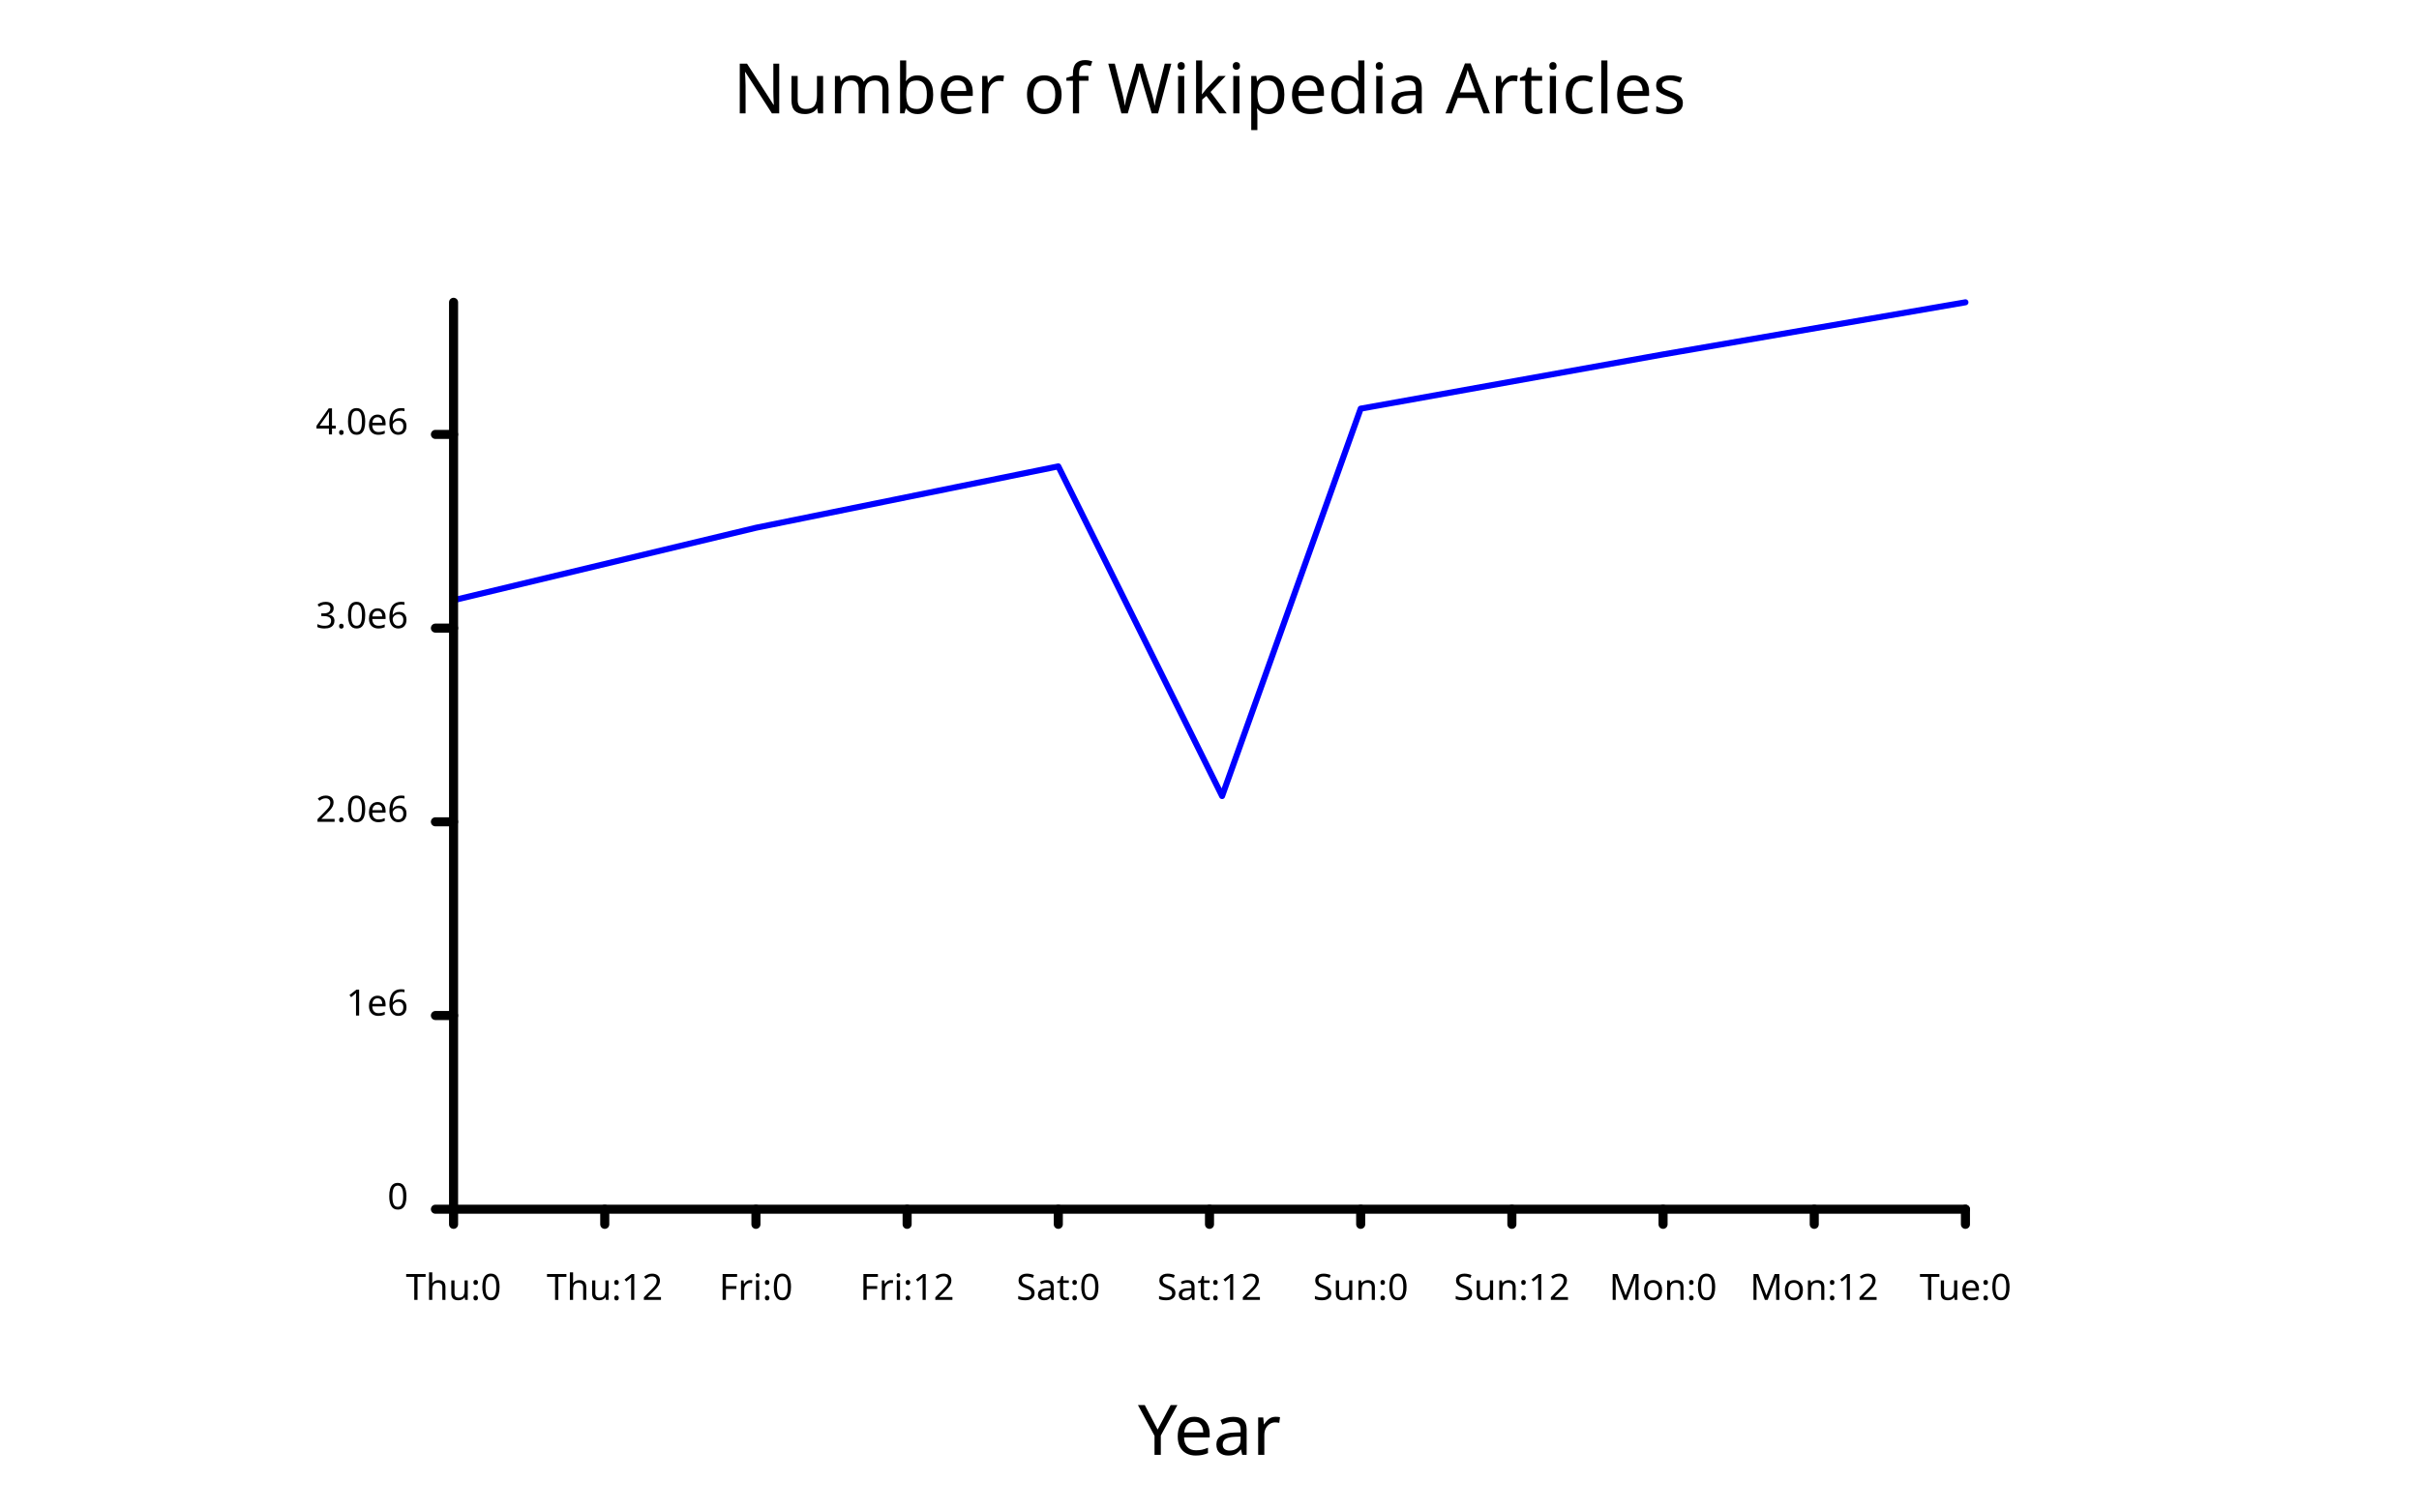
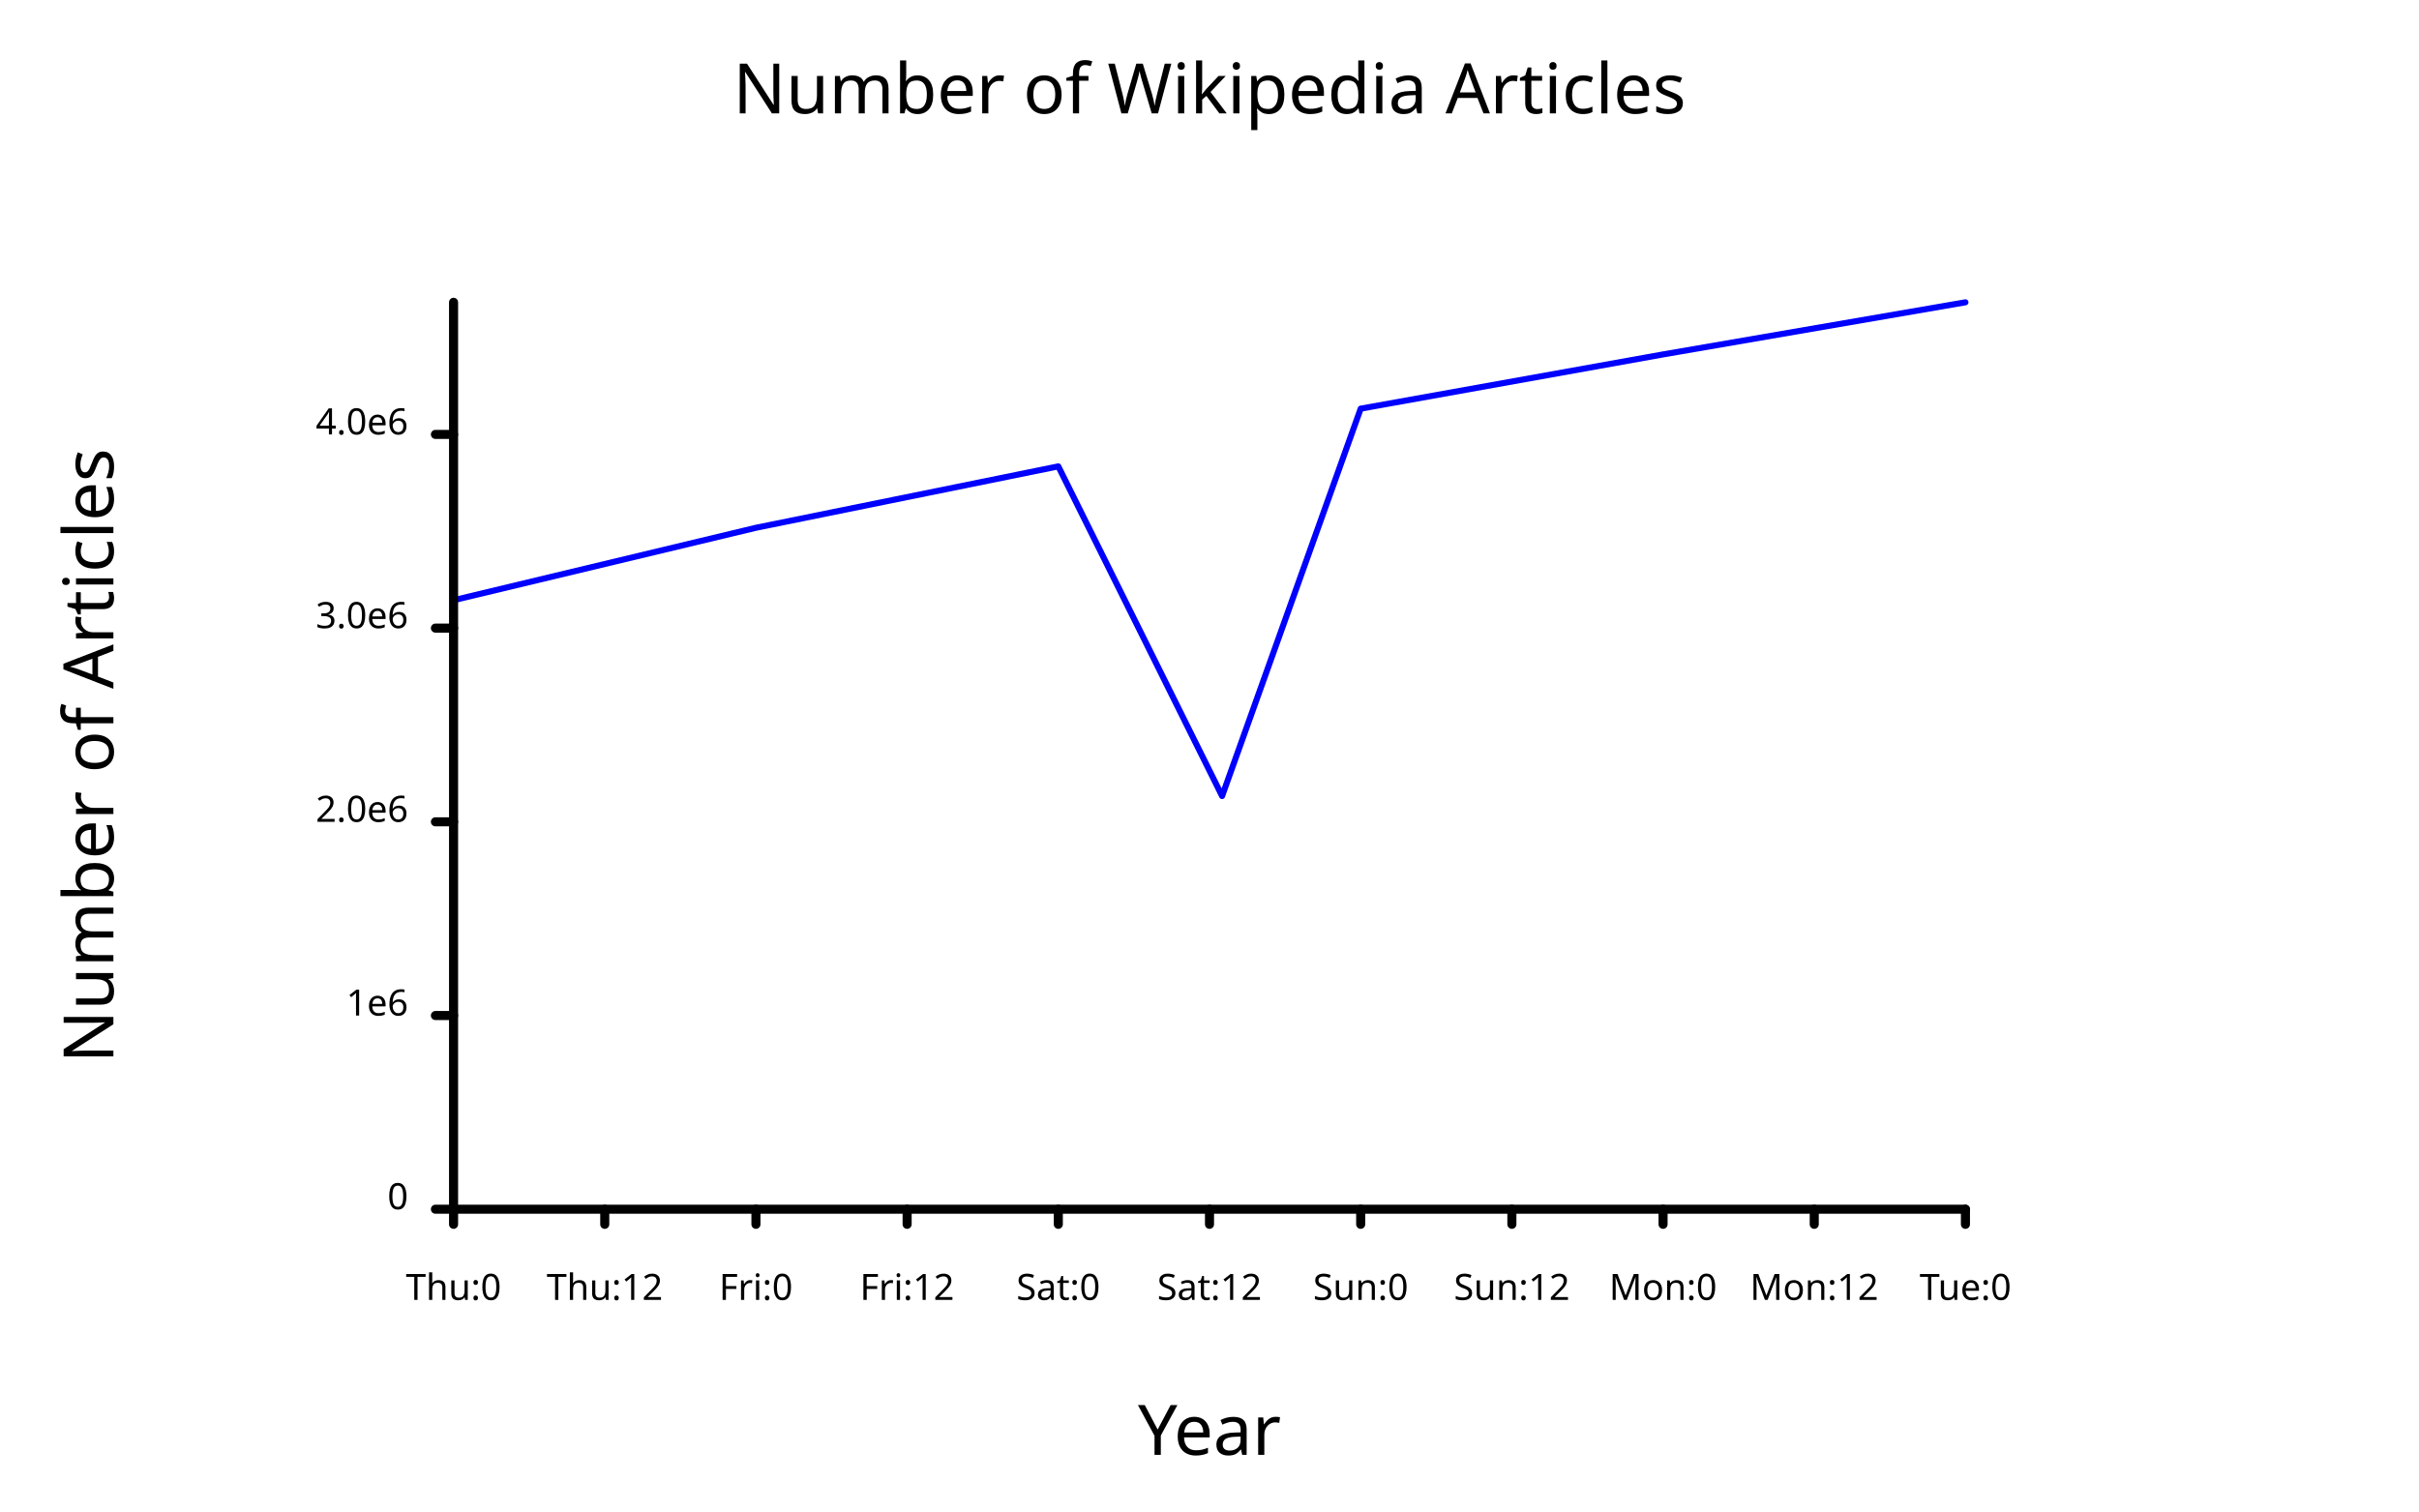
<svg xmlns="http://www.w3.org/2000/svg" class="poloto" width="800" height="500" viewBox="0 0 800 500">
  <style>.poloto { stroke-linecap:round; stroke-linejoin:round; font-family: 'Tahoma', sans-serif; background-color: AliceBlue;} .poloto_scatter{stroke-width:7} .poloto_line{stroke-width:2} .poloto_text{fill: black;} .poloto_axis_lines{stroke: black;stroke-width:3;fill:none;stroke-dasharray:none} .poloto0stroke{stroke:  blue;} .poloto1stroke{stroke:  red;} .poloto2stroke{stroke:  green;} .poloto3stroke{stroke:  gold;} .poloto4stroke{stroke:  aqua;} .poloto5stroke{stroke:  lime;} .poloto6stroke{stroke:  orange;} .poloto7stroke{stroke:  chocolate;} .poloto0fill{fill:blue;} .poloto1fill{fill:red;} .poloto2fill{fill:green;} .poloto3fill{fill:gold;} .poloto4fill{fill:aqua;} .poloto5fill{fill:lime;} .poloto6fill{fill:orange;} .poloto7fill{fill:chocolate;}</style>
  <text class="poloto_text poloto_legend_text" alignment-baseline="middle" text-anchor="start" font-size="large" x="675" y="100" />
  <path class="poloto_line poloto0stroke" fill="none" stroke="black" d=" M 150 198.548 L 250 174.584 L 350 154.272 L 404.166 263.328 L 450 135.177 L 550 117.236 L 650 100" />
  <text class="poloto_labels poloto_text poloto_title" alignment-baseline="start" text-anchor="middle" font-size="x-large" x="400" y="37.5"> Number of Wikipedia Articles</text>
  <text class="poloto_labels poloto_text poloto_xname" alignment-baseline="start" text-anchor="middle" font-size="x-large" x="400" y="481.25">Year</text>
-   <text class="poloto_labels poloto_text poloto_yname" alignment-baseline="start" text-anchor="middle" font-size="x-large" transform="rotate(-90,37.5,250)" x="37.5" y="250" />
+   <text class="poloto_labels poloto_text poloto_yname" alignment-baseline="start" text-anchor="middle" font-size="x-large" transform="rotate(-90,37.5,250)" x="37.5" y="250">Number of Articles</text>
  <line class="poloto_axis_lines" stroke="black" x1="150" x2="150" y1="400" y2="405" />
  <text class="poloto_tick_labels poloto_text" alignment-baseline="start" text-anchor="middle" x="150" y="430">Thu:0</text>
  <line class="poloto_axis_lines" stroke="black" x1="200" x2="200" y1="400" y2="405" />
  <text class="poloto_tick_labels poloto_text" alignment-baseline="start" text-anchor="middle" x="200" y="430">Thu:12</text>
  <line class="poloto_axis_lines" stroke="black" x1="250" x2="250" y1="400" y2="405" />
  <text class="poloto_tick_labels poloto_text" alignment-baseline="start" text-anchor="middle" x="250" y="430">Fri:0</text>
  <line class="poloto_axis_lines" stroke="black" x1="300" x2="300" y1="400" y2="405" />
  <text class="poloto_tick_labels poloto_text" alignment-baseline="start" text-anchor="middle" x="300" y="430">Fri:12</text>
  <line class="poloto_axis_lines" stroke="black" x1="350" x2="350" y1="400" y2="405" />
  <text class="poloto_tick_labels poloto_text" alignment-baseline="start" text-anchor="middle" x="350" y="430">Sat:0</text>
  <line class="poloto_axis_lines" stroke="black" x1="400" x2="400" y1="400" y2="405" />
  <text class="poloto_tick_labels poloto_text" alignment-baseline="start" text-anchor="middle" x="400" y="430">Sat:12</text>
  <line class="poloto_axis_lines" stroke="black" x1="450" x2="450" y1="400" y2="405" />
  <text class="poloto_tick_labels poloto_text" alignment-baseline="start" text-anchor="middle" x="450" y="430">Sun:0</text>
  <line class="poloto_axis_lines" stroke="black" x1="500" x2="500" y1="400" y2="405" />
  <text class="poloto_tick_labels poloto_text" alignment-baseline="start" text-anchor="middle" x="500" y="430">Sun:12</text>
  <line class="poloto_axis_lines" stroke="black" x1="550" x2="550" y1="400" y2="405" />
  <text class="poloto_tick_labels poloto_text" alignment-baseline="start" text-anchor="middle" x="550" y="430">Mon:0</text>
  <line class="poloto_axis_lines" stroke="black" x1="600" x2="600" y1="400" y2="405" />
  <text class="poloto_tick_labels poloto_text" alignment-baseline="start" text-anchor="middle" x="600" y="430">Mon:12</text>
  <line class="poloto_axis_lines" stroke="black" x1="650" x2="650" y1="400" y2="405" />
  <text class="poloto_tick_labels poloto_text" alignment-baseline="start" text-anchor="middle" x="650" y="430">Tue:0</text>
  <line class="poloto_axis_lines" stroke="black" x1="150" x2="144" y1="400" y2="400" />
  <text class="poloto_tick_labels poloto_text" alignment-baseline="middle" text-anchor="end" x="135" y="400">0</text>
  <line class="poloto_axis_lines" stroke="black" x1="150" x2="144" y1="335.925" y2="335.925" />
  <text class="poloto_tick_labels poloto_text" alignment-baseline="middle" text-anchor="end" x="135" y="335.925">1e6</text>
  <line class="poloto_axis_lines" stroke="black" x1="150" x2="144" y1="271.85" y2="271.85" />
  <text class="poloto_tick_labels poloto_text" alignment-baseline="middle" text-anchor="end" x="135" y="271.85">2.0e6</text>
  <line class="poloto_axis_lines" stroke="black" x1="150" x2="144" y1="207.774" y2="207.774" />
  <text class="poloto_tick_labels poloto_text" alignment-baseline="middle" text-anchor="end" x="135" y="207.774">3.0e6</text>
  <line class="poloto_axis_lines" stroke="black" x1="150" x2="144" y1="143.699" y2="143.699" />
  <text class="poloto_tick_labels poloto_text" alignment-baseline="middle" text-anchor="end" x="135" y="143.699">4.0e6</text>
  <path stroke="black" fill="none" class="poloto_axis_lines" d=" M 150 400 L 650 400" />
  <path stroke="black" fill="none" class="poloto_axis_lines" d=" M 150 400 L 150 100" />
</svg>
